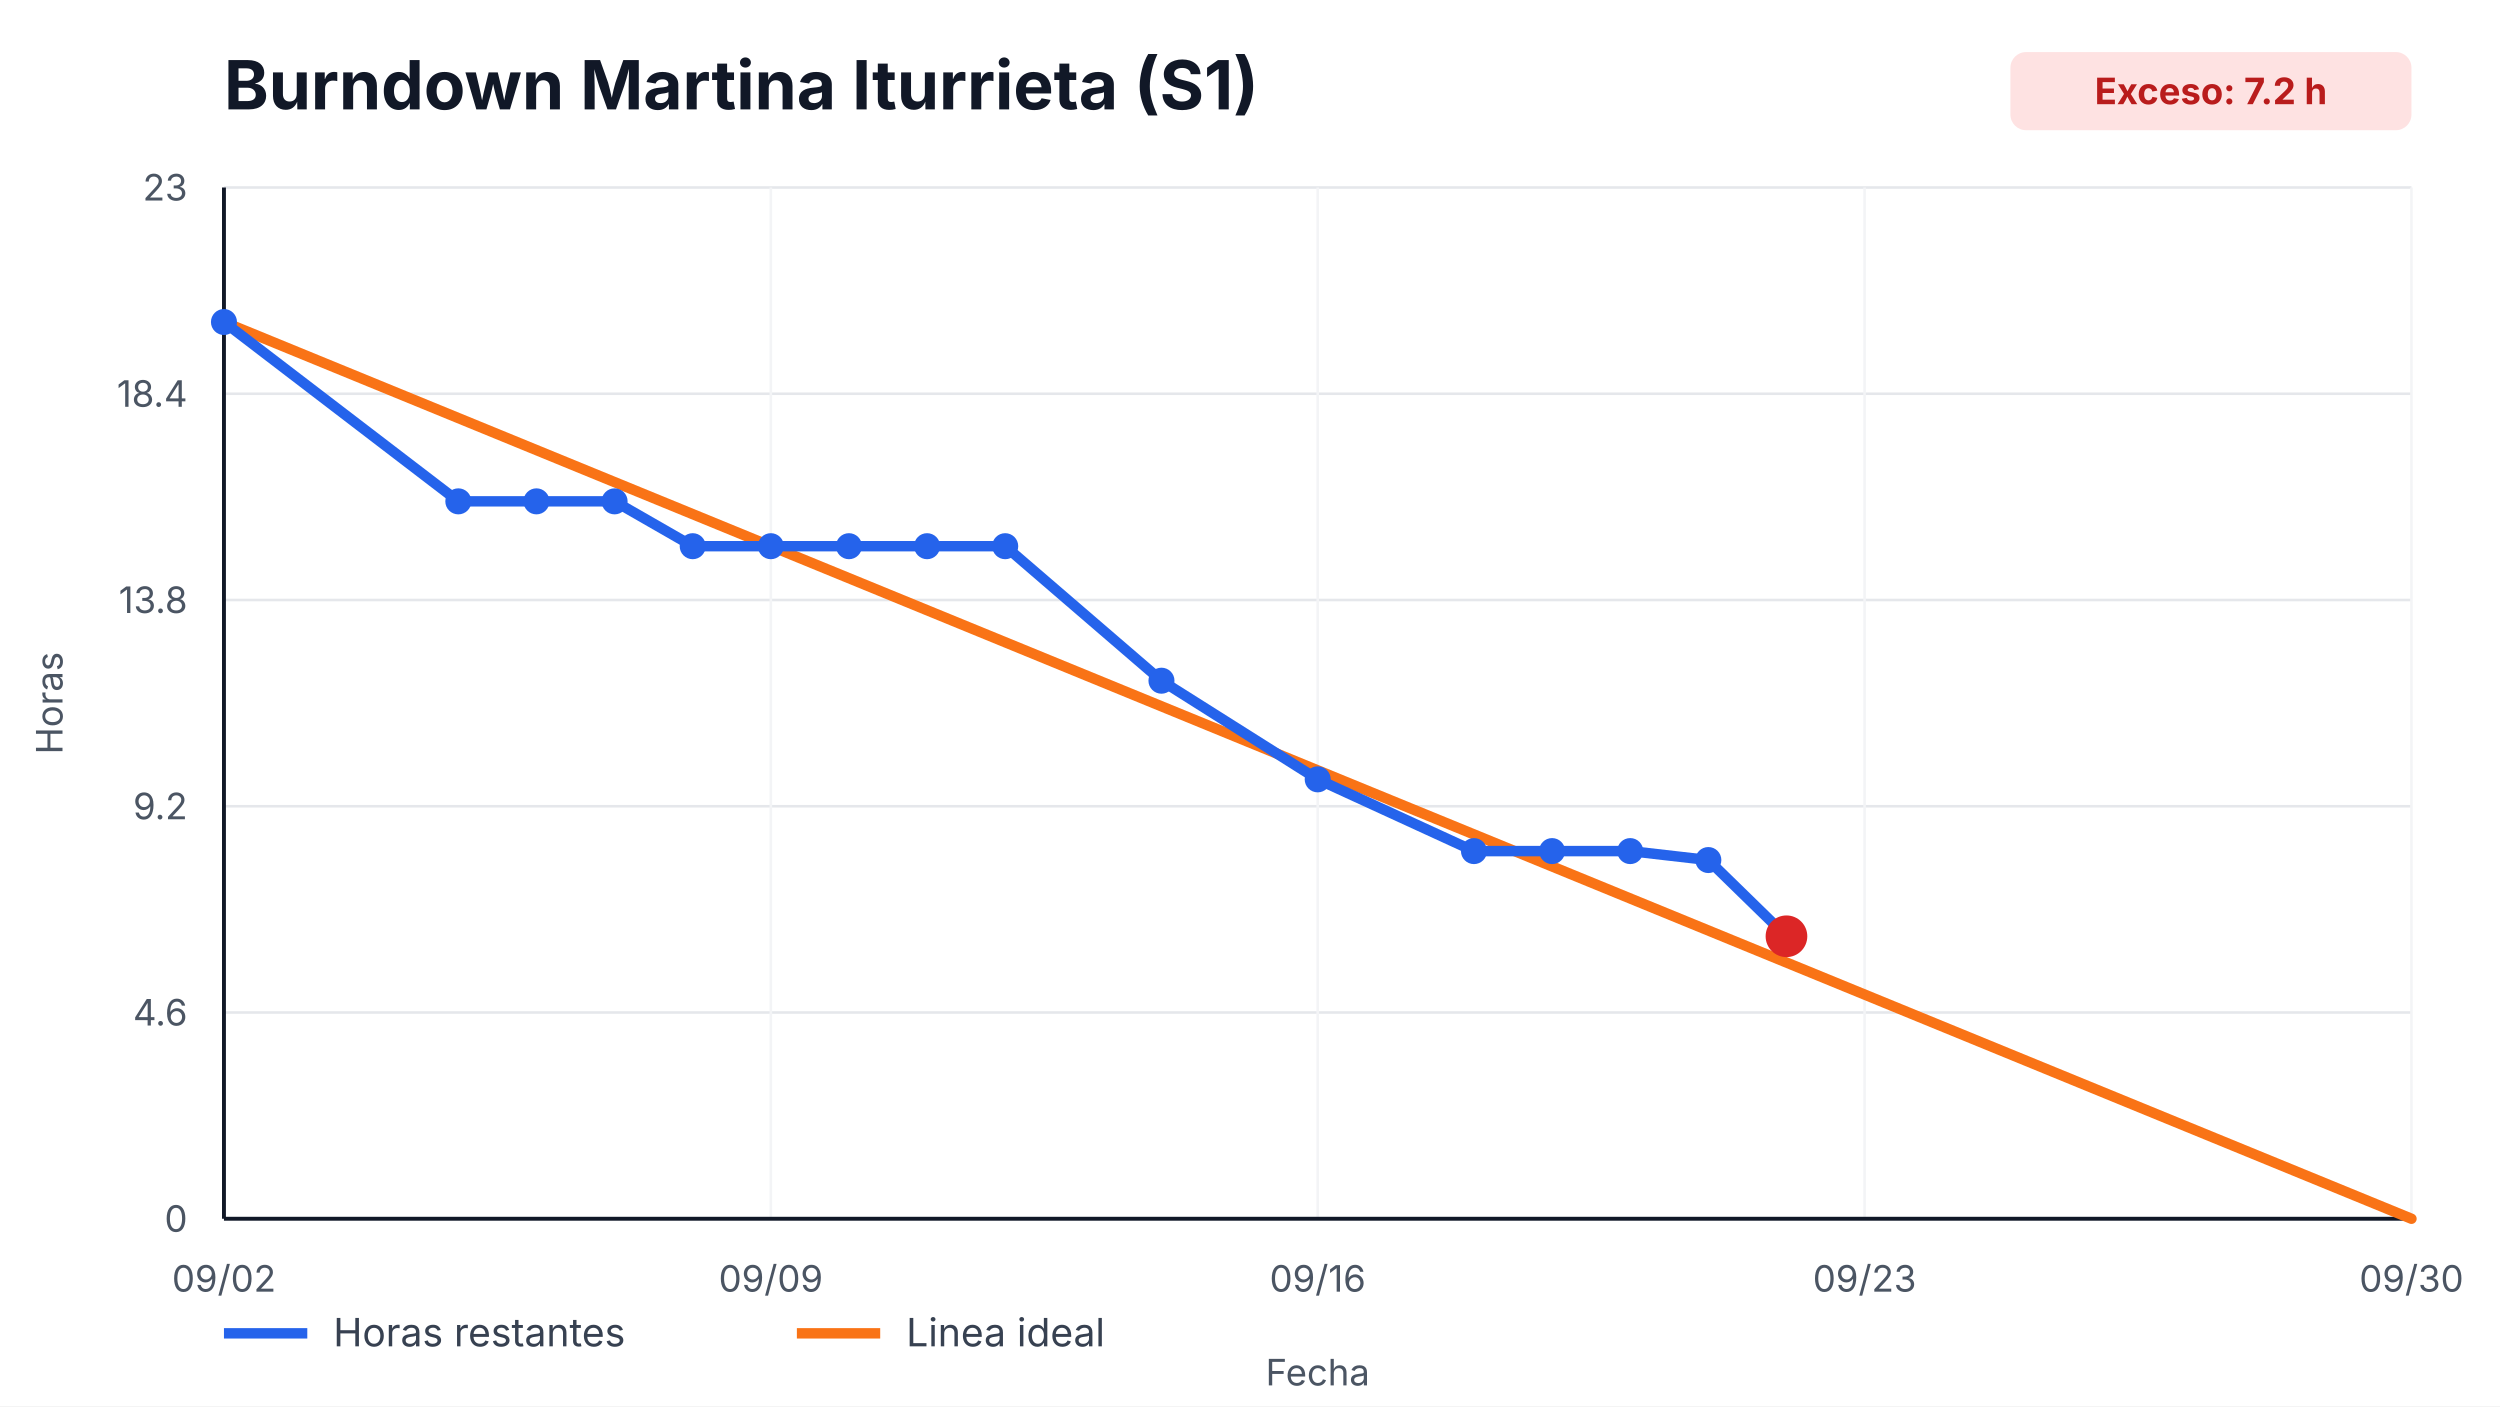
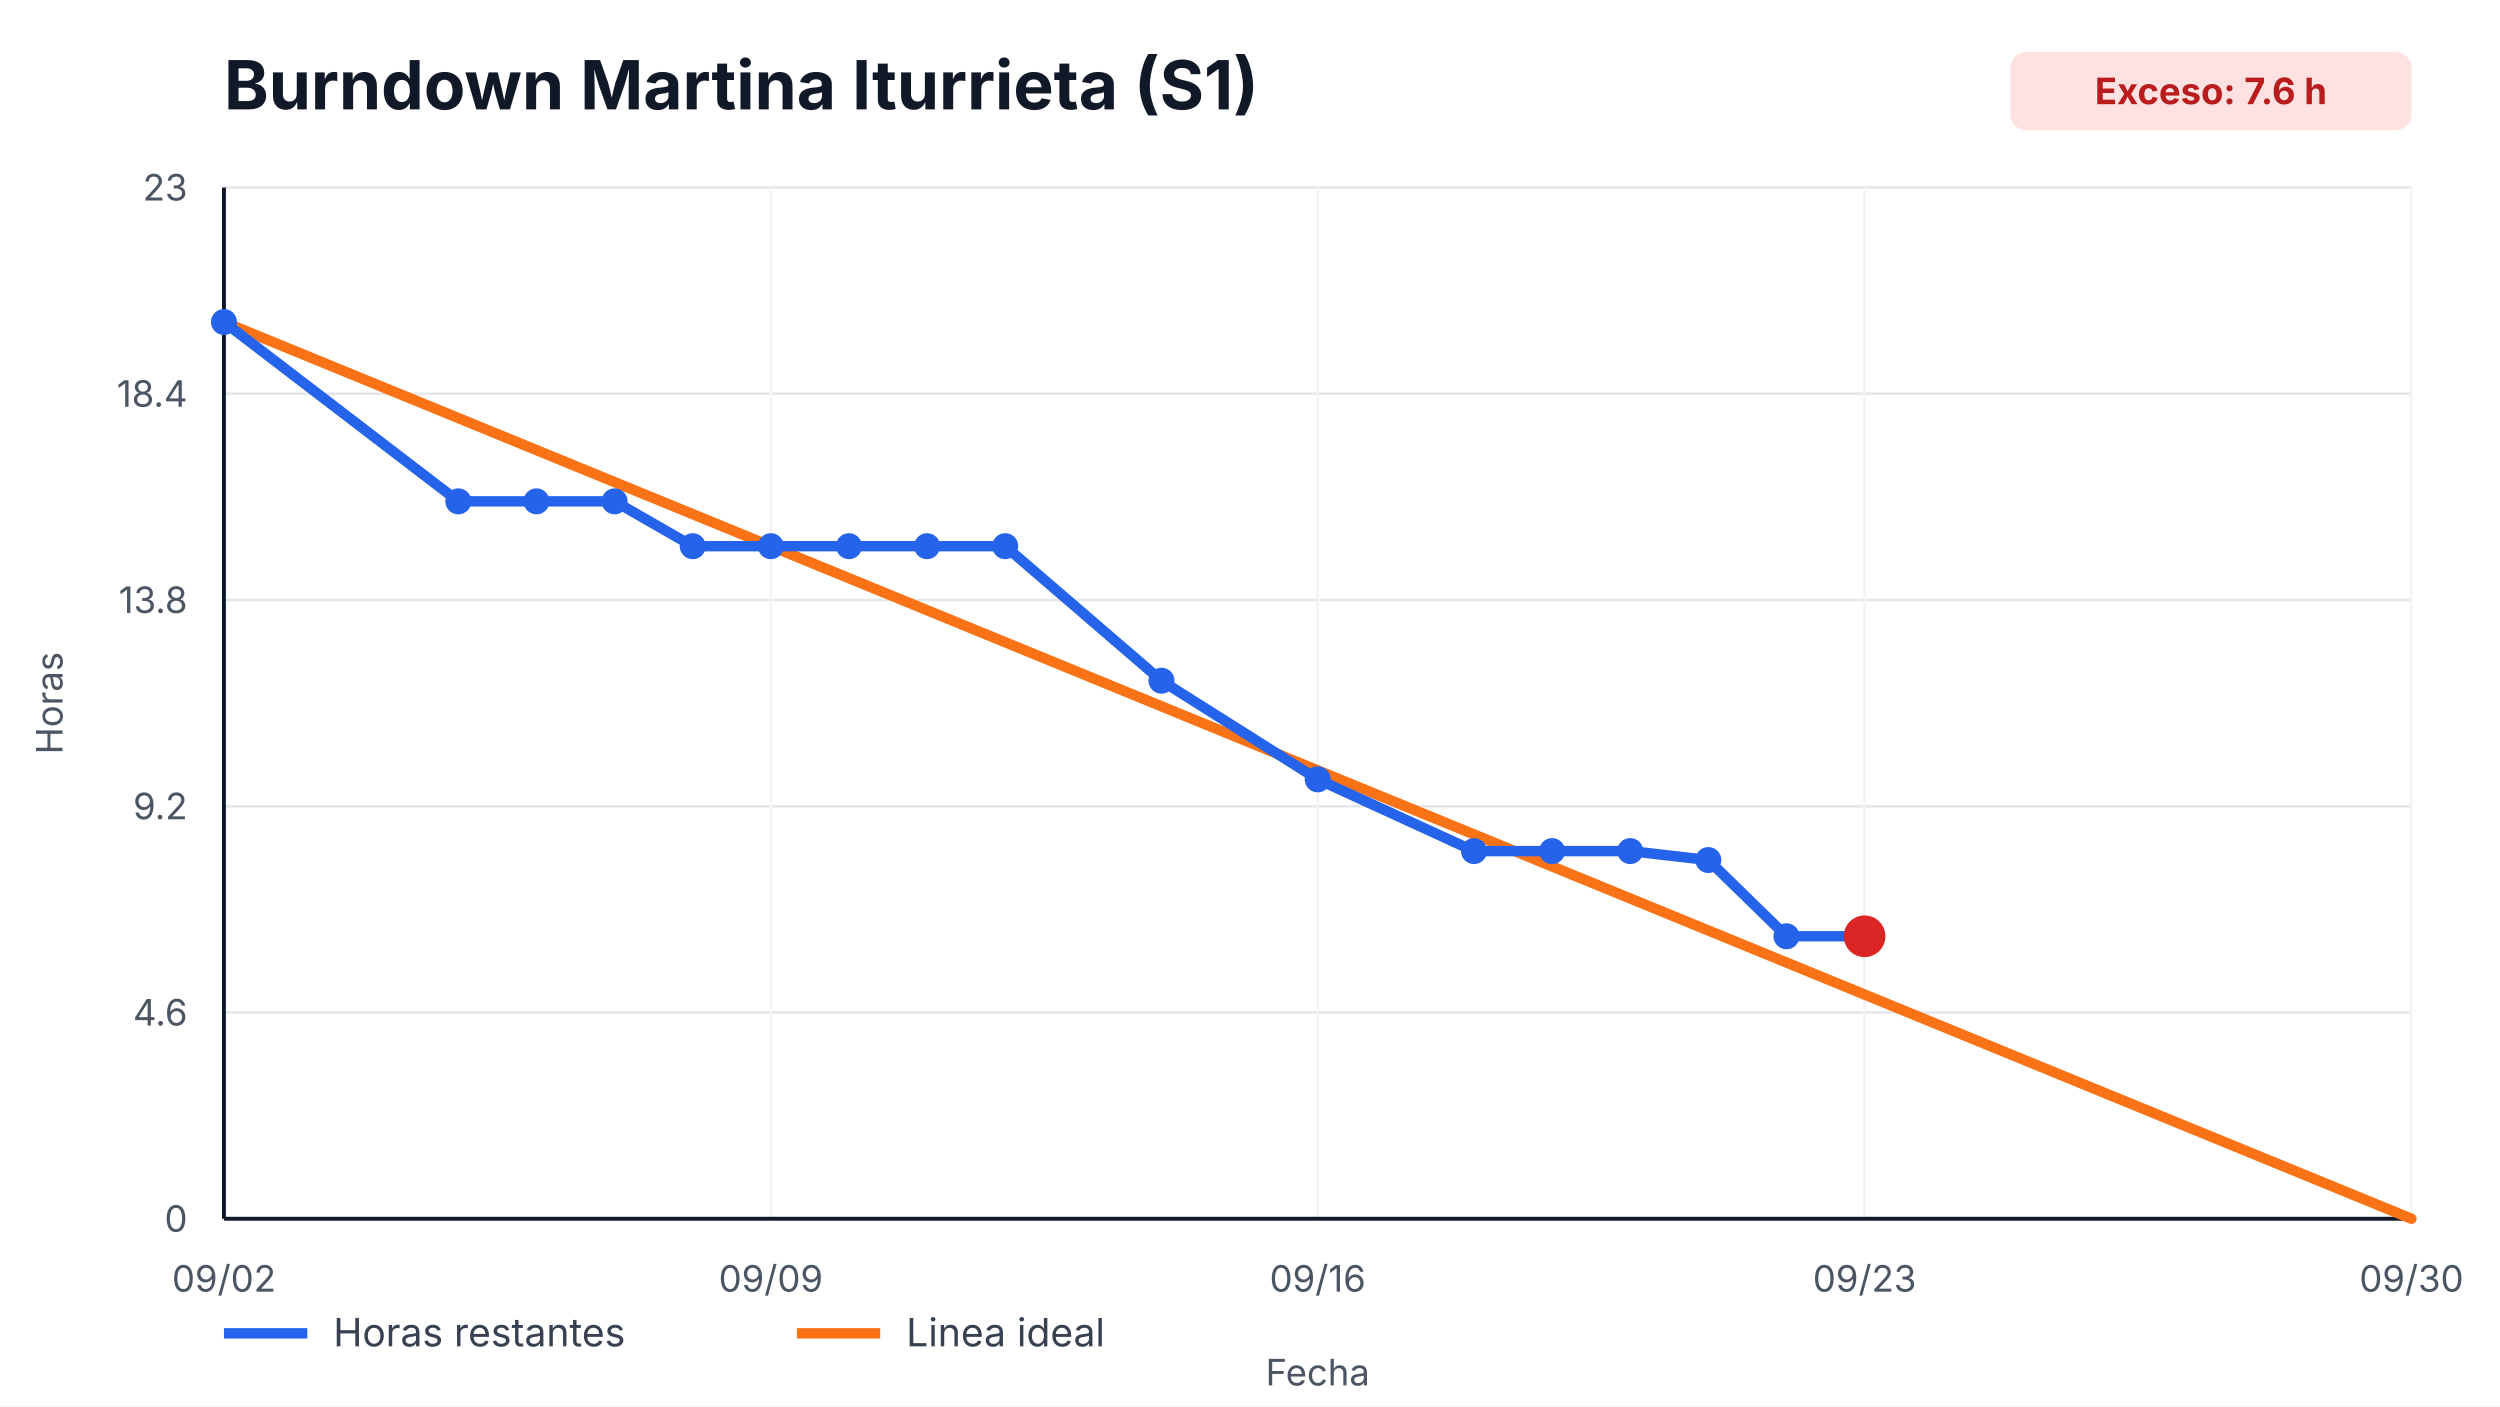
<svg xmlns="http://www.w3.org/2000/svg" width="960" height="540" viewBox="0 0 960 540" role="img" aria-label="Burndown Martina Iturrieta (S1)">
  <style>
    text { font-family: -apple-system, BlinkMacSystemFont, "Segoe UI", sans-serif; fill: #111827; }
    .title { font-size: 26px; font-weight: 700; }
    .axis { font-size: 14px; fill: #4b5563; }
    .legend { font-size: 15px; fill: #374151; }
    .overrun { font-size: 14px; font-weight: 700; fill: #b91c1c; }
  </style>
  <rect width="100%" height="100%" fill="#ffffff" />
  <text x="86" y="42" class="title">Burndown Martina Iturrieta (S1)</text>
  <rect x="772" y="20" width="154" height="30" rx="6" fill="#fee2e2" />
-   <text x="849" y="40" text-anchor="middle" class="overrun">Exceso: 7.2 h</text>
+   <text x="849" y="40" text-anchor="middle" class="overrun">Exceso: 7.6 h</text>
  <g>
    <line x1="86" y1="468.00" x2="926" y2="468.00" stroke="#e5e7eb" />
    <line x1="86" y1="388.80" x2="926" y2="388.80" stroke="#e5e7eb" />
    <line x1="86" y1="309.60" x2="926" y2="309.60" stroke="#e5e7eb" />
    <line x1="86" y1="230.40" x2="926" y2="230.40" stroke="#e5e7eb" />
    <line x1="86" y1="151.20" x2="926" y2="151.20" stroke="#e5e7eb" />
    <line x1="86" y1="72.00" x2="926" y2="72.00" stroke="#e5e7eb" />
  </g>
  <g>
    <line x1="86.00" y1="72" x2="86.00" y2="468" stroke="#f3f4f6" />
    <text x="86.00" y="496" text-anchor="middle" class="axis">09/02</text>
    <line x1="296.00" y1="72" x2="296.00" y2="468" stroke="#f3f4f6" />
    <text x="296.00" y="496" text-anchor="middle" class="axis">09/09</text>
    <line x1="506.00" y1="72" x2="506.00" y2="468" stroke="#f3f4f6" />
    <text x="506.00" y="496" text-anchor="middle" class="axis">09/16</text>
    <line x1="716.00" y1="72" x2="716.00" y2="468" stroke="#f3f4f6" />
    <text x="716.00" y="496" text-anchor="middle" class="axis">09/23</text>
    <line x1="926.00" y1="72" x2="926.00" y2="468" stroke="#f3f4f6" />
    <text x="926.00" y="496" text-anchor="middle" class="axis">09/30</text>
  </g>
  <line x1="86" y1="468" x2="926" y2="468" stroke="#111827" stroke-width="1.5" />
  <line x1="86" y1="72" x2="86" y2="468" stroke="#111827" stroke-width="1.5" />
  <g>
    <text x="72" y="473.00" text-anchor="end" class="axis">0</text>
    <text x="72" y="393.80" text-anchor="end" class="axis">4.6</text>
    <text x="72" y="314.60" text-anchor="end" class="axis">9.2</text>
    <text x="72" y="235.40" text-anchor="end" class="axis">13.8</text>
    <text x="72" y="156.20" text-anchor="end" class="axis">18.4</text>
    <text x="72" y="77.00" text-anchor="end" class="axis">23</text>
  </g>
  <polyline points="86.00,123.65 926.00,468.00" fill="none" stroke="#f97316" stroke-width="4" stroke-linecap="round" />
-   <polyline points="86.00,123.65 176.00,192.52 206.00,192.52 236.00,192.52 266.00,209.74 296.00,209.74 326.00,209.74 356.00,209.74 386.00,209.74 446.00,261.39 506.00,299.27 566.00,326.82 596.00,326.82 626.00,326.82 656.00,330.26 686.00,359.53" fill="none" stroke="#2563eb" stroke-width="4" stroke-linecap="round" stroke-linejoin="round" />
+   <polyline points="86.00,123.65 176.00,192.52 206.00,192.52 236.00,192.52 266.00,209.74 296.00,209.74 326.00,209.74 356.00,209.74 386.00,209.74 446.00,261.39 506.00,299.27 566.00,326.82 596.00,326.82 626.00,326.82 656.00,330.26 686.00,359.53 716.00,359.53" fill="none" stroke="#2563eb" stroke-width="4" stroke-linecap="round" stroke-linejoin="round" />
  <g>
    <circle cx="86.00" cy="123.65" r="5" fill="#2563eb" />
    <circle cx="176.00" cy="192.52" r="5" fill="#2563eb" />
    <circle cx="206.00" cy="192.52" r="5" fill="#2563eb" />
    <circle cx="236.00" cy="192.52" r="5" fill="#2563eb" />
    <circle cx="266.00" cy="209.74" r="5" fill="#2563eb" />
    <circle cx="296.00" cy="209.74" r="5" fill="#2563eb" />
    <circle cx="326.00" cy="209.74" r="5" fill="#2563eb" />
    <circle cx="356.00" cy="209.74" r="5" fill="#2563eb" />
    <circle cx="386.00" cy="209.74" r="5" fill="#2563eb" />
    <circle cx="446.00" cy="261.39" r="5" fill="#2563eb" />
    <circle cx="506.00" cy="299.27" r="5" fill="#2563eb" />
    <circle cx="566.00" cy="326.82" r="5" fill="#2563eb" />
    <circle cx="596.00" cy="326.82" r="5" fill="#2563eb" />
    <circle cx="626.00" cy="326.82" r="5" fill="#2563eb" />
    <circle cx="656.00" cy="330.26" r="5" fill="#2563eb" />
    <circle cx="686.00" cy="359.53" r="5" fill="#2563eb" />
+     <circle cx="716.00" cy="359.53" r="5" fill="#2563eb" />
  </g>
-   <circle cx="686.00" cy="359.53" r="8" fill="#dc2626" />
+   <circle cx="716.00" cy="359.53" r="8" fill="#dc2626" />
  <line x1="86" y1="512" x2="118" y2="512" stroke="#2563eb" stroke-width="4" />
  <text x="128" y="517" class="legend">Horas restantes</text>
  <line x1="306" y1="512" x2="338" y2="512" stroke="#f97316" stroke-width="4" />
  <text x="348" y="517" class="legend">Linea ideal</text>
  <text x="506.0" y="532" text-anchor="middle" class="axis">Fecha</text>
  <text x="24" y="270.0" transform="rotate(-90 24,270.0)" text-anchor="middle" class="axis">Horas</text>
</svg>
